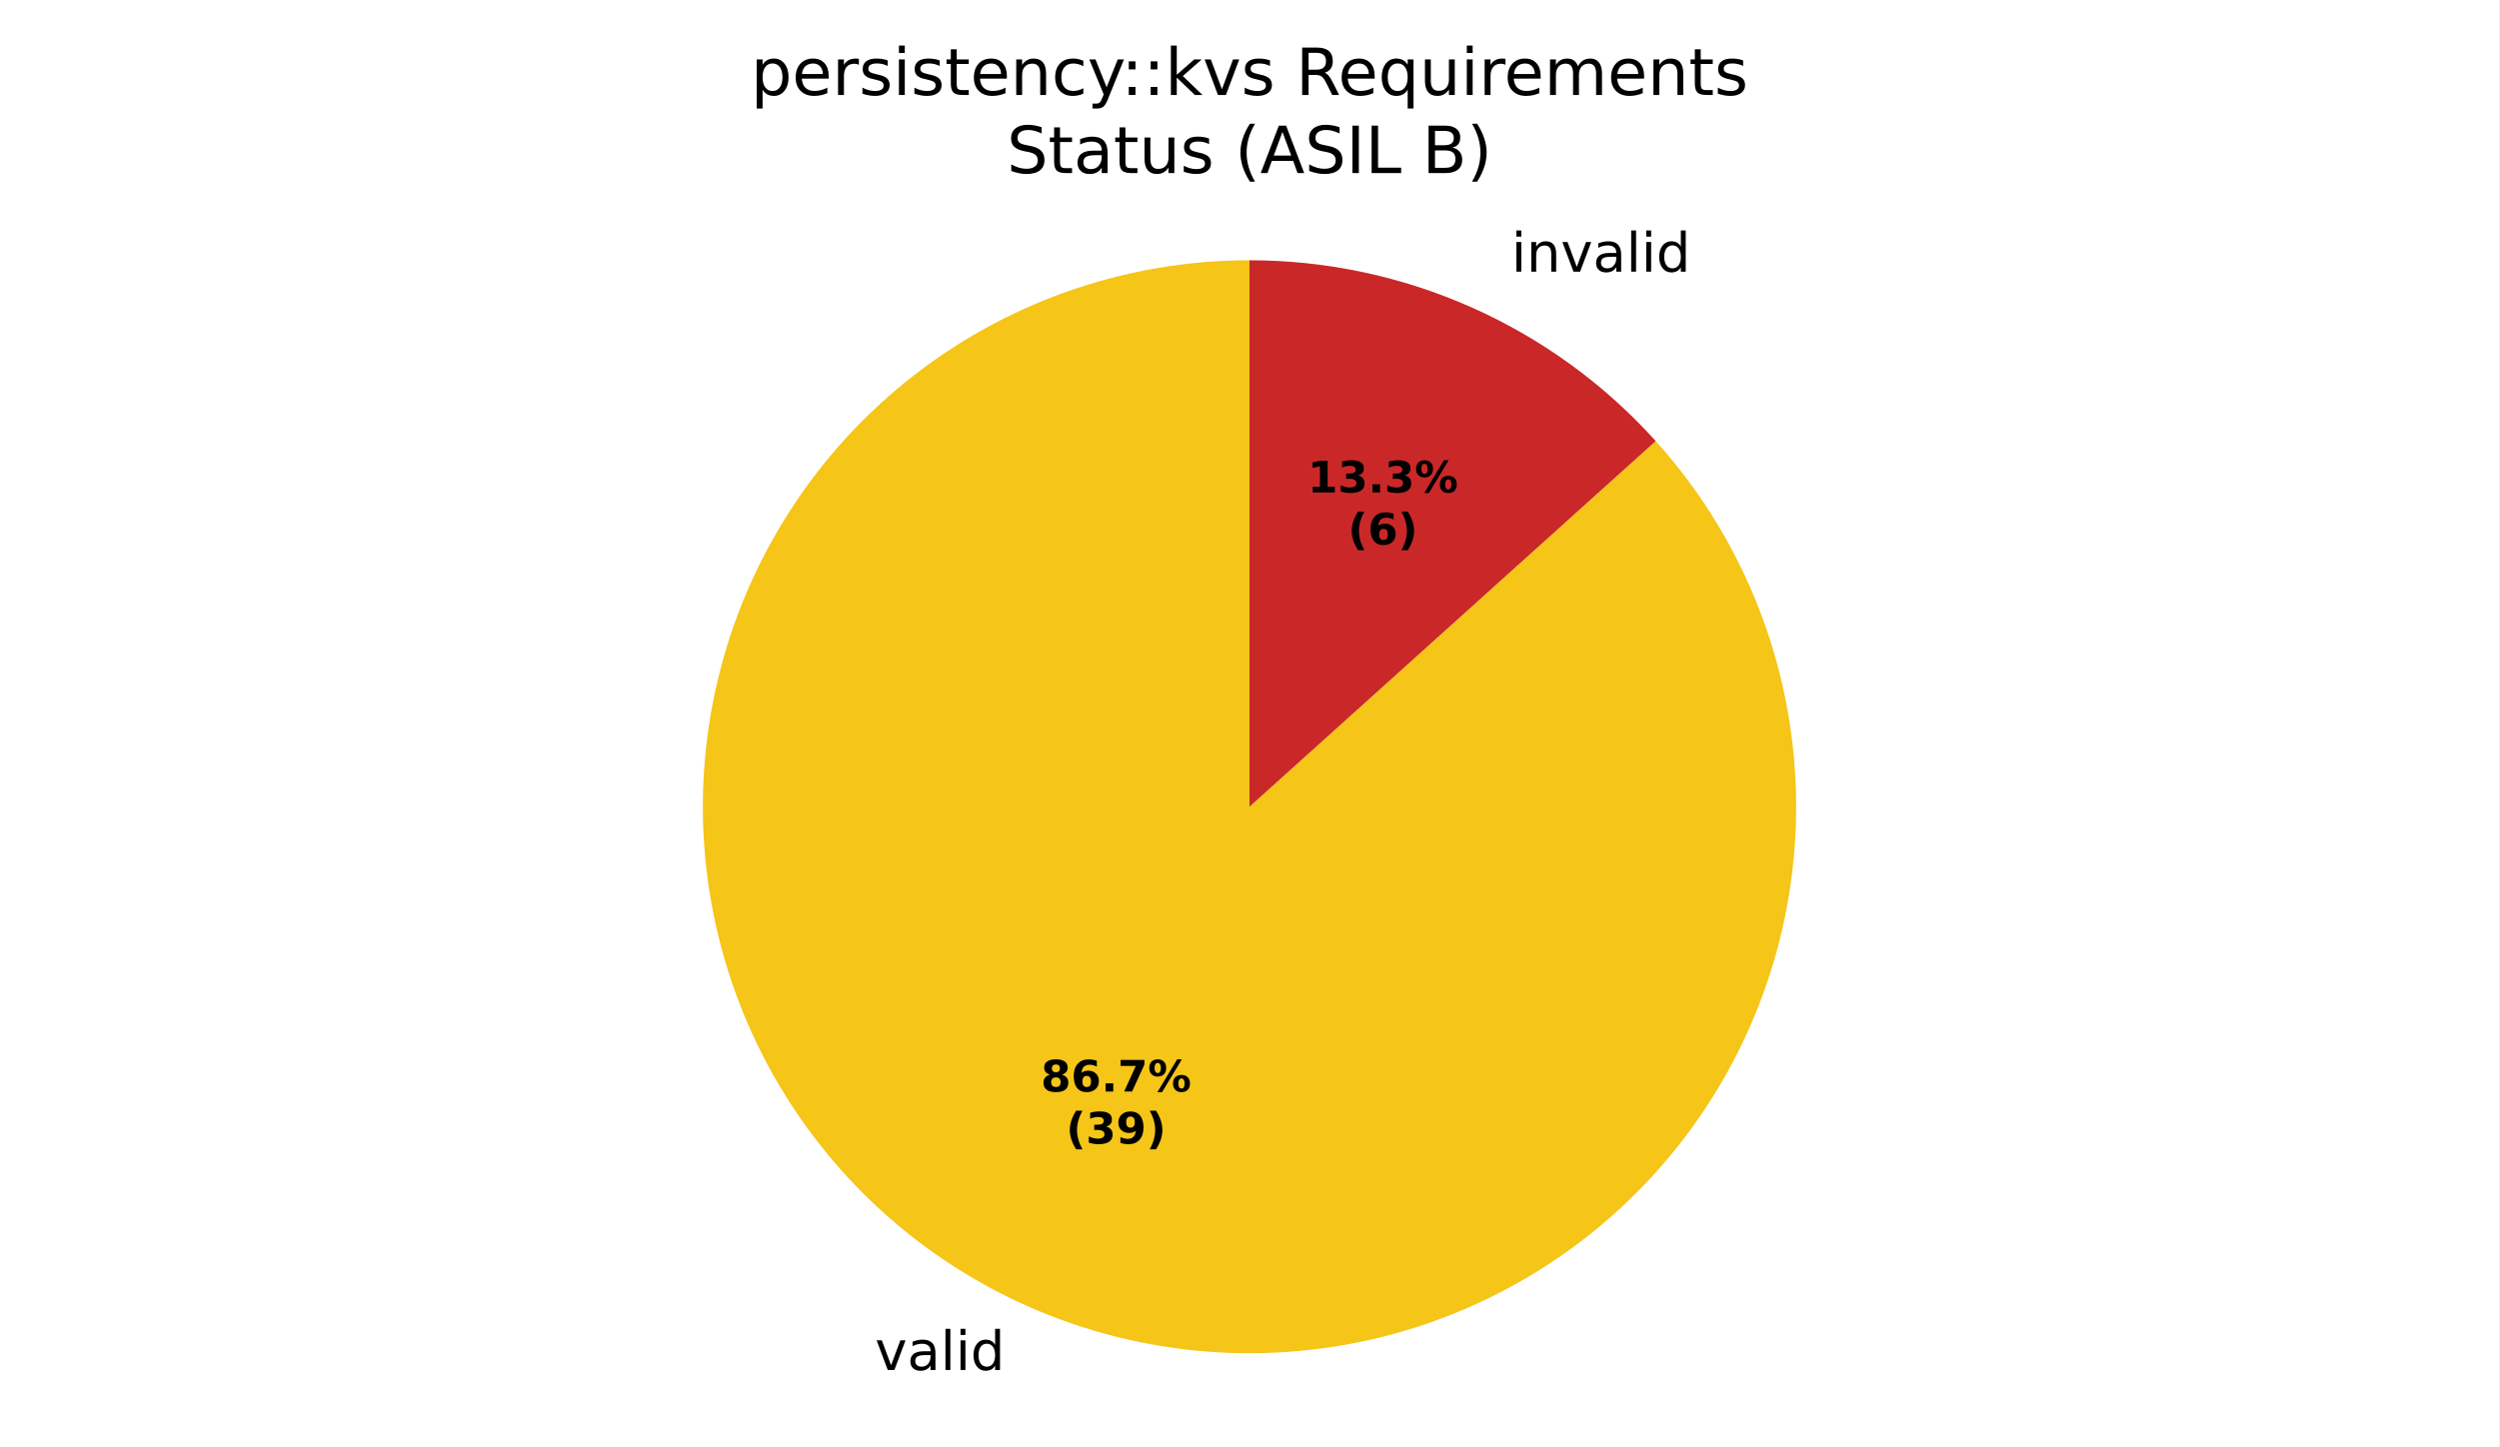
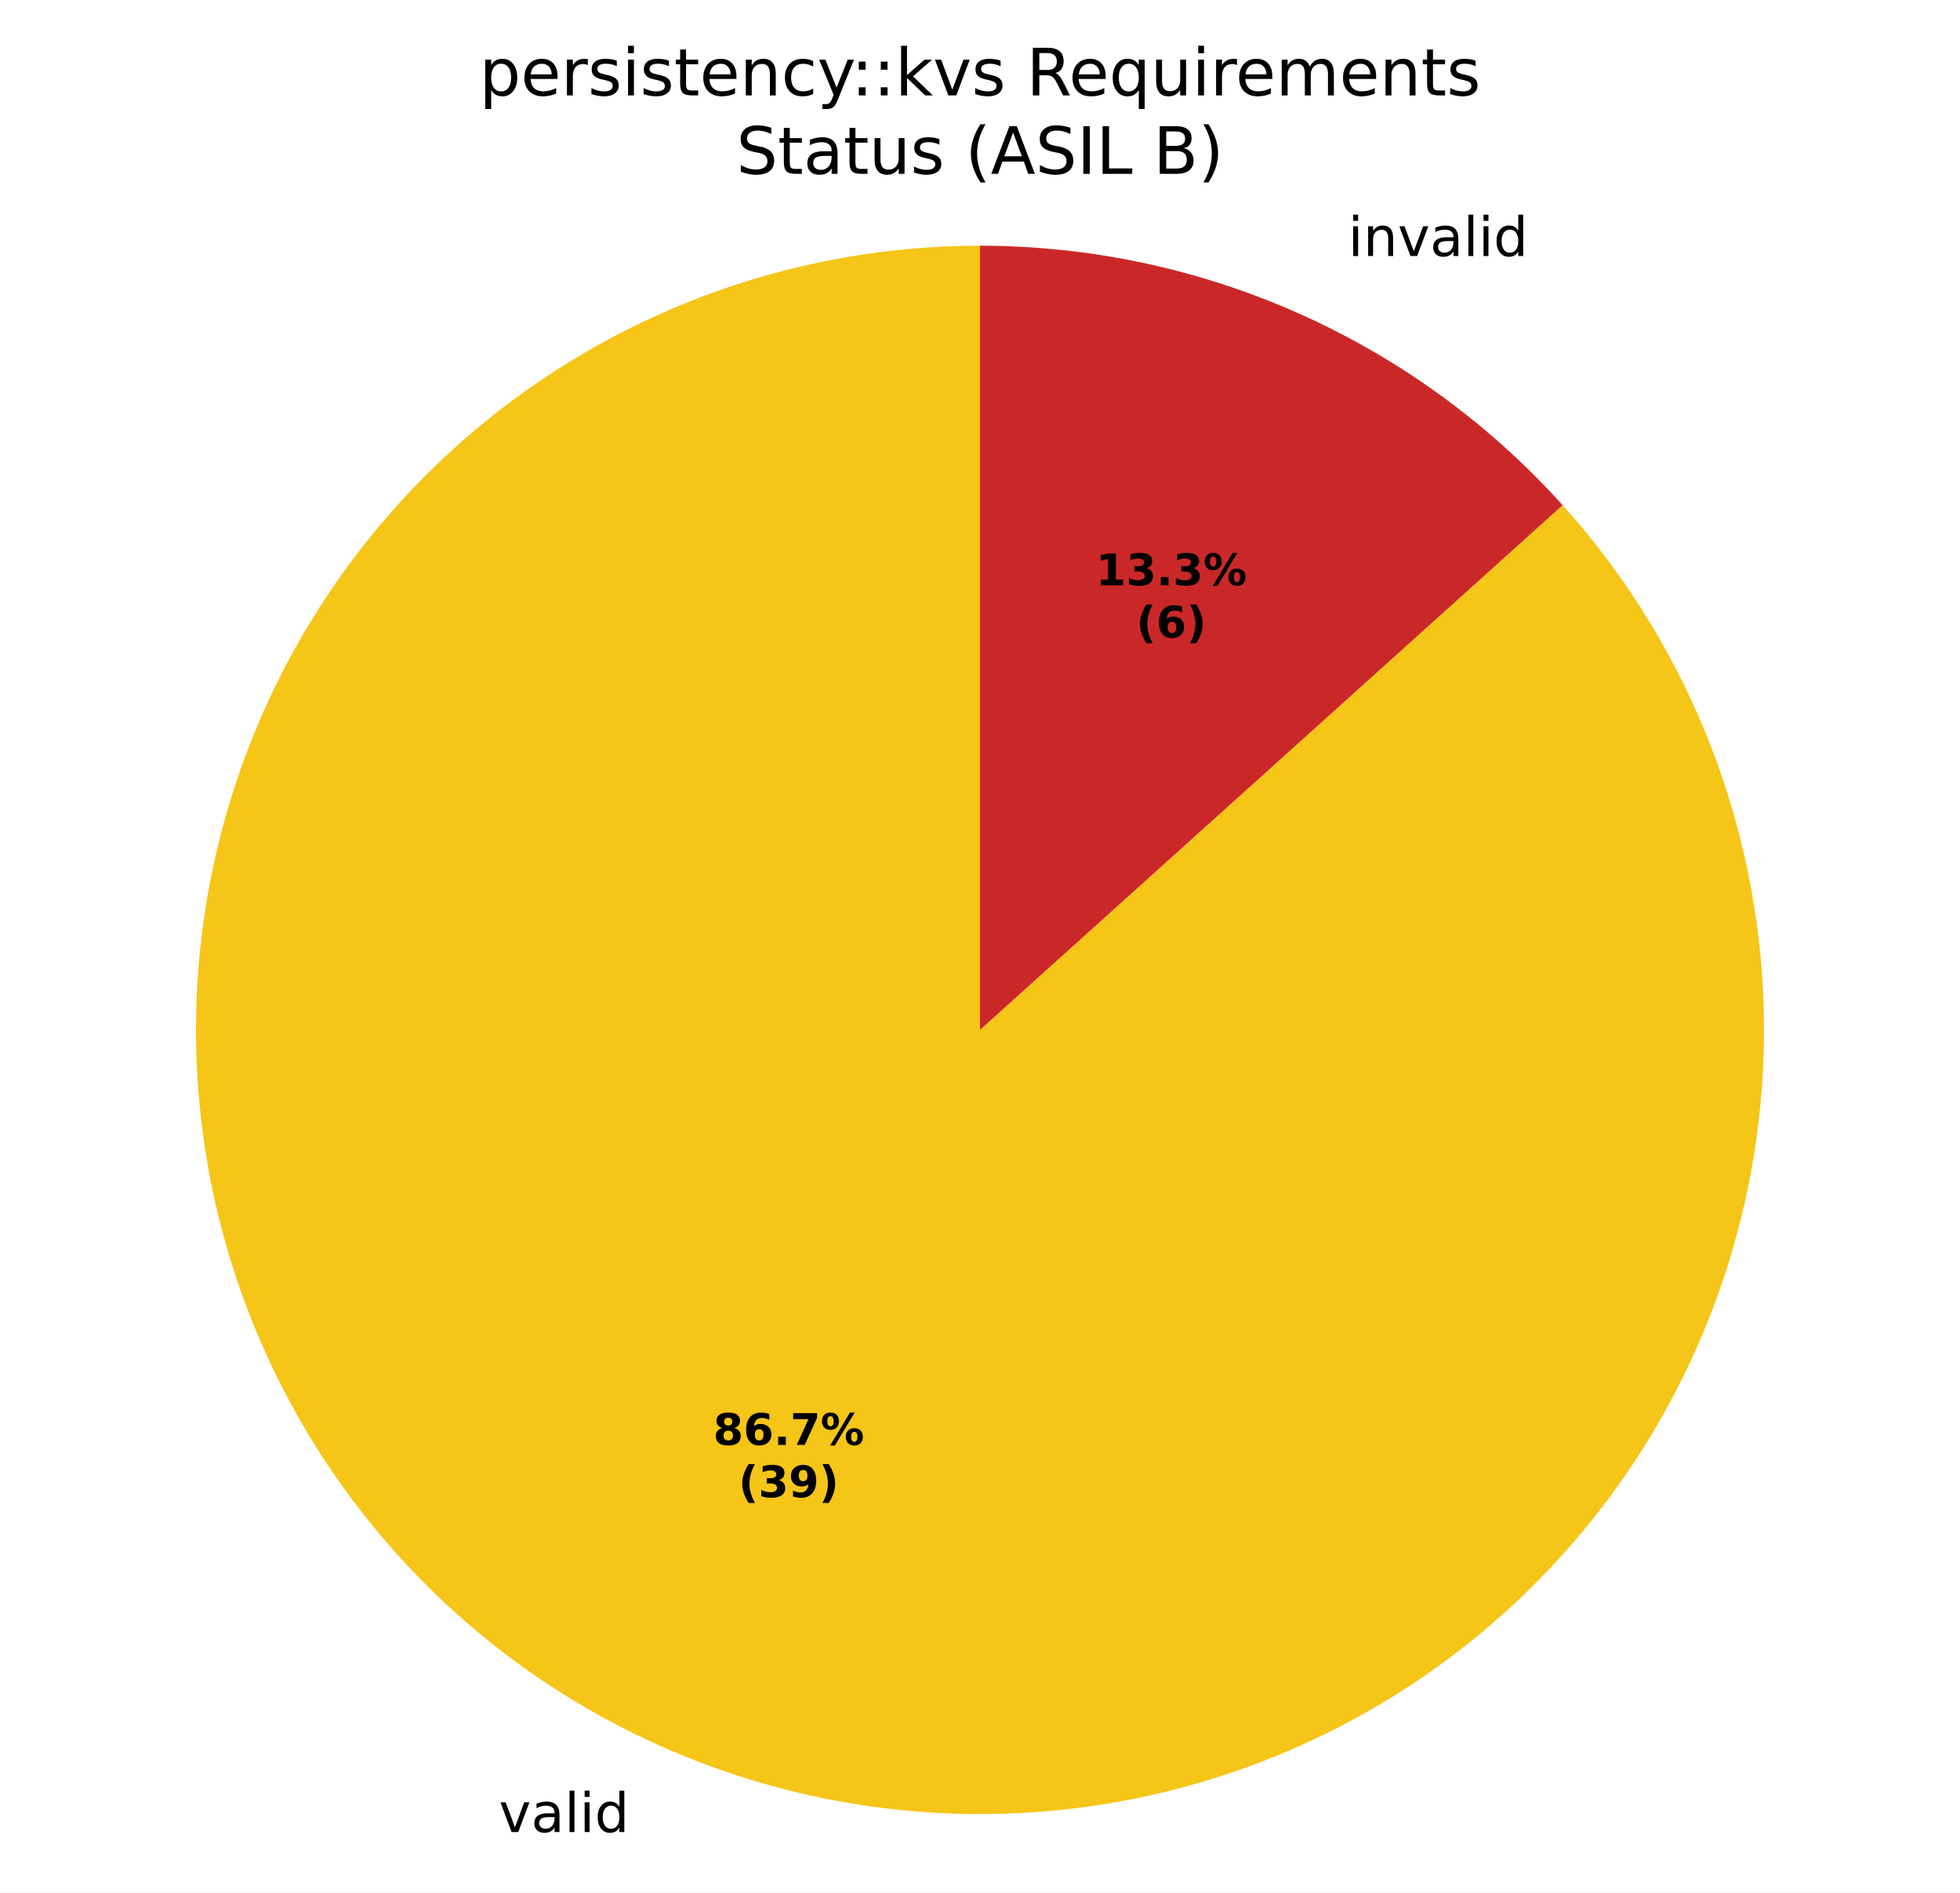
- <svg xmlns="http://www.w3.org/2000/svg" xmlns:xlink="http://www.w3.org/1999/xlink" width="460.8pt" height="266.882pt" viewBox="0 0 460.8 266.882" version="1.1">
+ <svg xmlns="http://www.w3.org/2000/svg" xmlns:xlink="http://www.w3.org/1999/xlink" width="360pt" height="347.522pt" viewBox="0 0 360 347.522" version="1.1">
  <defs>
    <style type="text/css">*{stroke-linejoin: round; stroke-linecap: butt}</style>
  </defs>
  <g id="figure_1">
    <g id="patch_1">
-       <path d="M 0 266.882  L 460.8 266.882  L 460.8 0  L 0 0  z " style="fill: #ffffff" />
+       <path d="M 0 347.522  L 360 347.522  L 360 0  L 0 0  z " style="fill: #ffffff" />
    </g>
    <g id="axes_1">
      <g id="patch_2">
-         <path d="M 230.4 48.002  C 230.4 48.002 230.4 48.002 230.4 48.002  L 230.4 148.802  z " style="fill: #37a12d" />
+         <path d="M 180 45.122  C 180 45.122 180 45.122 180 45.122  L 180 189.122  z " style="fill: #37a12d" />
      </g>
      <g id="patch_3">
-         <path d="M 230.4 48.002  C 218.937 48.002 207.558 49.957 196.752 53.783  C 185.947 57.61 175.873 63.251 166.964 70.465  C 158.056 77.679 150.443 86.36 144.454 96.134  C 138.465 105.908 134.186 116.632 131.803 127.844  C 129.419 139.057 128.966 150.594 130.462 161.959  C 131.959 173.324 135.382 184.35 140.587 194.564  C 145.791 204.777 152.699 214.029 161.014 221.919  C 169.329 229.81 178.929 236.225 189.401 240.887  C 199.873 245.549 211.064 248.392 222.491 249.291  C 233.919 250.19 245.417 249.134 256.489 246.167  C 267.561 243.2 278.047 238.366 287.494 231.874  C 296.941 225.381 305.211 217.324 311.949 208.05  C 318.687 198.777 323.793 188.421 327.049 177.43  C 330.305 166.44 331.662 154.973 331.062 143.526  C 330.462 132.079 327.914 120.818 323.527 110.227  C 319.14 99.637 312.979 89.872 305.309 81.353  L 230.4 148.802  z " style="fill: #f5c518" />
+         <path d="M 180 45.122  C 163.624 45.122 147.368 47.915 131.932 53.381  C 116.495 58.848 102.104 66.907 89.378 77.213  C 76.652 87.518 65.776 99.919 57.22 113.882  C 48.664 127.844 42.551 143.165 39.147 159.182  C 35.742 175.2 35.094 191.682 37.232 207.917  C 39.369 224.153 44.261 239.906 51.695 254.496  C 59.129 269.087 68.998 282.303 80.877 293.576  C 92.755 304.848 106.47 314.012 121.43 320.672  C 136.39 327.333 152.377 331.393 168.702 332.678  C 185.027 333.963 201.452 332.453 217.27 328.215  C 233.088 323.977 248.067 317.071 261.562 307.796  C 275.058 298.521 286.873 287.011 296.498 273.763  C 306.124 260.515 313.419 245.721 318.07 230.02  C 322.721 214.319 324.66 197.938 323.803 181.585  C 322.946 165.232 319.305 149.144 313.039 134.015  C 306.772 118.886 297.97 104.936 287.013 92.767  L 180 189.122  z " style="fill: #f5c518" />
      </g>
      <g id="patch_4">
-         <path d="M 305.309 81.353  C 295.857 70.856 284.303 62.462 271.399 56.716  C 258.495 50.971 244.526 48.002 230.4 48.002  L 230.4 148.802  z " style="fill: #ca2828" />
+         <path d="M 287.013 92.767  C 273.51 77.771 257.005 65.779 238.57 57.571  C 220.135 49.363 200.179 45.122 180 45.122  L 180 189.122  z " style="fill: #ca2828" />
      </g>
      <g id="matplotlib.axis_1" />
      <g id="matplotlib.axis_2" />
      <g id="text_1">
-         <g transform="translate(158.1713 252.6936) scale(0.1 -0.1)">
+         <g transform="translate(88.44322 336.4253) scale(0.1 -0.1)">
          <defs>
            <path id="DejaVuSans-3" transform="scale(0.015625)" />
            <path id="DejaVuSans-59" d="M 191 3500  L 800 3500  L 1894 563  L 2988 3500  L 3597 3500  L 2284 0  L 1503 0  L 191 3500  z " transform="scale(0.015625)" />
            <path id="DejaVuSans-44" d="M 2194 1759  Q 1497 1759 1228 1600  Q 959 1441 959 1056  Q 959 750 1161 570  Q 1363 391 1709 391  Q 2188 391 2477 730  Q 2766 1069 2766 1631  L 2766 1759  L 2194 1759  z M 3341 1997  L 3341 0  L 2766 0  L 2766 531  Q 2569 213 2275 61  Q 1981 -91 1556 -91  Q 1019 -91 701 211  Q 384 513 384 1019  Q 384 1609 779 1909  Q 1175 2209 1959 2209  L 2766 2209  L 2766 2266  Q 2766 2663 2505 2880  Q 2244 3097 1772 3097  Q 1472 3097 1187 3025  Q 903 2953 641 2809  L 641 3341  Q 956 3463 1253 3523  Q 1550 3584 1831 3584  Q 2591 3584 2966 3190  Q 3341 2797 3341 1997  z " transform="scale(0.015625)" />
            <path id="DejaVuSans-4f" d="M 603 4863  L 1178 4863  L 1178 0  L 603 0  L 603 4863  z " transform="scale(0.015625)" />
            <path id="DejaVuSans-4c" d="M 603 3500  L 1178 3500  L 1178 0  L 603 0  L 603 3500  z M 603 4863  L 1178 4863  L 1178 4134  L 603 4134  L 603 4863  z " transform="scale(0.015625)" />
            <path id="DejaVuSans-47" d="M 2906 2969  L 2906 4863  L 3481 4863  L 3481 0  L 2906 0  L 2906 525  Q 2725 213 2448 61  Q 2172 -91 1784 -91  Q 1150 -91 751 415  Q 353 922 353 1747  Q 353 2572 751 3078  Q 1150 3584 1784 3584  Q 2172 3584 2448 3432  Q 2725 3281 2906 2969  z M 947 1747  Q 947 1113 1208 752  Q 1469 391 1925 391  Q 2381 391 2643 752  Q 2906 1113 2906 1747  Q 2906 2381 2643 2742  Q 2381 3103 1925 3103  Q 1469 3103 1208 2742  Q 947 2381 947 1747  z " transform="scale(0.015625)" />
          </defs>
          <use xlink:href="#DejaVuSans-3" />
          <use xlink:href="#DejaVuSans-59" transform="translate(31.78125 0)" />
          <use xlink:href="#DejaVuSans-44" transform="translate(90.96875 0)" />
          <use xlink:href="#DejaVuSans-4f" transform="translate(152.25 0)" />
          <use xlink:href="#DejaVuSans-4c" transform="translate(180.0312 0)" />
          <use xlink:href="#DejaVuSans-47" transform="translate(207.8125 0)" />
        </g>
      </g>
      <g id="text_2">
-         <g transform="translate(275.499 50.10577) scale(0.1 -0.1)">
+         <g transform="translate(244.4271 47.01409) scale(0.1 -0.1)">
          <defs>
            <path id="DejaVuSans-51" d="M 3513 2113  L 3513 0  L 2938 0  L 2938 2094  Q 2938 2591 2744 2837  Q 2550 3084 2163 3084  Q 1697 3084 1428 2787  Q 1159 2491 1159 1978  L 1159 0  L 581 0  L 581 3500  L 1159 3500  L 1159 2956  Q 1366 3272 1645 3428  Q 1925 3584 2291 3584  Q 2894 3584 3203 3211  Q 3513 2838 3513 2113  z " transform="scale(0.015625)" />
          </defs>
          <use xlink:href="#DejaVuSans-3" />
          <use xlink:href="#DejaVuSans-4c" transform="translate(31.78125 0)" />
          <use xlink:href="#DejaVuSans-51" transform="translate(59.5625 0)" />
          <use xlink:href="#DejaVuSans-59" transform="translate(122.9375 0)" />
          <use xlink:href="#DejaVuSans-44" transform="translate(182.125 0)" />
          <use xlink:href="#DejaVuSans-4f" transform="translate(243.4062 0)" />
          <use xlink:href="#DejaVuSans-4c" transform="translate(271.1875 0)" />
          <use xlink:href="#DejaVuSans-47" transform="translate(298.9688 0)" />
        </g>
      </g>
      <g id="text_3">
-         <g transform="translate(191.9237 201.3302) scale(0.08 -0.08)">
+         <g transform="translate(130.9811 265.3293) scale(0.08 -0.08)">
          <defs>
            <path id="DejaVuSans-Bold-1b" d="M 2228 2088  Q 1891 2088 1709 1903  Q 1528 1719 1528 1375  Q 1528 1031 1709 848  Q 1891 666 2228 666  Q 2563 666 2741 848  Q 2919 1031 2919 1375  Q 2919 1722 2741 1905  Q 2563 2088 2228 2088  z M 1350 2484  Q 925 2613 709 2878  Q 494 3144 494 3541  Q 494 4131 934 4440  Q 1375 4750 2228 4750  Q 3075 4750 3515 4442  Q 3956 4134 3956 3541  Q 3956 3144 3739 2878  Q 3522 2613 3097 2484  Q 3572 2353 3814 2058  Q 4056 1763 4056 1313  Q 4056 619 3595 264  Q 3134 -91 2228 -91  Q 1319 -91 855 264  Q 391 619 391 1313  Q 391 1763 633 2058  Q 875 2353 1350 2484  z M 1631 3419  Q 1631 3141 1786 2991  Q 1941 2841 2228 2841  Q 2509 2841 2662 2991  Q 2816 3141 2816 3419  Q 2816 3697 2662 3845  Q 2509 3994 2228 3994  Q 1941 3994 1786 3844  Q 1631 3694 1631 3419  z " transform="scale(0.015625)" />
            <path id="DejaVuSans-Bold-19" d="M 2316 2303  Q 2000 2303 1842 2098  Q 1684 1894 1684 1484  Q 1684 1075 1842 870  Q 2000 666 2316 666  Q 2634 666 2792 870  Q 2950 1075 2950 1484  Q 2950 1894 2792 2098  Q 2634 2303 2316 2303  z M 3803 4544  L 3803 3681  Q 3506 3822 3243 3889  Q 2981 3956 2731 3956  Q 2194 3956 1894 3657  Q 1594 3359 1544 2772  Q 1750 2925 1990 3001  Q 2231 3078 2516 3078  Q 3231 3078 3670 2659  Q 4109 2241 4109 1563  Q 4109 813 3618 361  Q 3128 -91 2303 -91  Q 1394 -91 895 523  Q 397 1138 397 2266  Q 397 3422 980 4083  Q 1563 4744 2578 4744  Q 2900 4744 3203 4694  Q 3506 4644 3803 4544  z " transform="scale(0.015625)" />
            <path id="DejaVuSans-Bold-11" d="M 653 1209  L 1778 1209  L 1778 0  L 653 0  L 653 1209  z " transform="scale(0.015625)" />
            <path id="DejaVuSans-Bold-1a" d="M 428 4666  L 3944 4666  L 3944 3988  L 2125 0  L 953 0  L 2675 3781  L 428 3781  L 428 4666  z " transform="scale(0.015625)" />
            <path id="DejaVuSans-Bold-8" d="M 4959 1925  Q 4738 1925 4616 1733  Q 4494 1541 4494 1184  Q 4494 825 4614 633  Q 4734 441 4959 441  Q 5184 441 5303 633  Q 5422 825 5422 1184  Q 5422 1541 5301 1733  Q 5181 1925 4959 1925  z M 4959 2450  Q 5541 2450 5875 2112  Q 6209 1775 6209 1184  Q 6209 594 5875 251  Q 5541 -91 4959 -91  Q 4378 -91 4042 251  Q 3706 594 3706 1184  Q 3706 1772 4042 2111  Q 4378 2450 4959 2450  z M 2094 -91  L 1403 -91  L 4319 4750  L 5013 4750  L 2094 -91  z M 1453 4750  Q 2034 4750 2367 4411  Q 2700 4072 2700 3481  Q 2700 2891 2367 2550  Q 2034 2209 1453 2209  Q 872 2209 539 2550  Q 206 2891 206 3481  Q 206 4072 539 4411  Q 872 4750 1453 4750  z M 1453 4225  Q 1228 4225 1106 4031  Q 984 3838 984 3481  Q 984 3122 1106 2926  Q 1228 2731 1453 2731  Q 1678 2731 1798 2926  Q 1919 3122 1919 3481  Q 1919 3838 1797 4031  Q 1675 4225 1453 4225  z " transform="scale(0.015625)" />
          </defs>
          <use xlink:href="#DejaVuSans-Bold-1b" />
          <use xlink:href="#DejaVuSans-Bold-19" transform="translate(69.57812 0)" />
          <use xlink:href="#DejaVuSans-Bold-11" transform="translate(139.1562 0)" />
          <use xlink:href="#DejaVuSans-Bold-1a" transform="translate(177.1406 0)" />
          <use xlink:href="#DejaVuSans-Bold-8" transform="translate(246.7188 0)" />
        </g>
-         <g transform="translate(196.5781 210.9318) scale(0.08 -0.08)">
+         <g transform="translate(135.6354 274.9309) scale(0.08 -0.08)">
          <defs>
            <path id="DejaVuSans-Bold-b" d="M 2413 -844  L 1484 -844  Q 1006 -72 778 623  Q 550 1319 550 2003  Q 550 2688 779 3389  Q 1009 4091 1484 4856  L 2413 4856  Q 2013 4116 1813 3408  Q 1613 2700 1613 2009  Q 1613 1319 1811 609  Q 2009 -100 2413 -844  z " transform="scale(0.015625)" />
            <path id="DejaVuSans-Bold-16" d="M 2981 2516  Q 3453 2394 3698 2092  Q 3944 1791 3944 1325  Q 3944 631 3412 270  Q 2881 -91 1863 -91  Q 1503 -91 1142 -33  Q 781 25 428 141  L 428 1069  Q 766 900 1098 814  Q 1431 728 1753 728  Q 2231 728 2486 893  Q 2741 1059 2741 1369  Q 2741 1688 2480 1852  Q 2219 2016 1709 2016  L 1228 2016  L 1228 2791  L 1734 2791  Q 2188 2791 2409 2933  Q 2631 3075 2631 3366  Q 2631 3634 2415 3781  Q 2200 3928 1806 3928  Q 1516 3928 1219 3862  Q 922 3797 628 3669  L 628 4550  Q 984 4650 1334 4700  Q 1684 4750 2022 4750  Q 2931 4750 3382 4451  Q 3834 4153 3834 3553  Q 3834 3144 3618 2883  Q 3403 2622 2981 2516  z " transform="scale(0.015625)" />
            <path id="DejaVuSans-Bold-1c" d="M 641 103  L 641 966  Q 928 831 1190 764  Q 1453 697 1709 697  Q 2247 697 2547 995  Q 2847 1294 2900 1881  Q 2688 1725 2447 1647  Q 2206 1569 1925 1569  Q 1209 1569 770 1986  Q 331 2403 331 3084  Q 331 3838 820 4291  Q 1309 4744 2131 4744  Q 3044 4744 3544 4128  Q 4044 3513 4044 2388  Q 4044 1231 3459 570  Q 2875 -91 1856 -91  Q 1528 -91 1228 -42  Q 928 6 641 103  z M 2125 2350  Q 2441 2350 2600 2554  Q 2759 2759 2759 3169  Q 2759 3575 2600 3781  Q 2441 3988 2125 3988  Q 1809 3988 1650 3781  Q 1491 3575 1491 3169  Q 1491 2759 1650 2554  Q 1809 2350 2125 2350  z " transform="scale(0.015625)" />
            <path id="DejaVuSans-Bold-c" d="M 513 -844  Q 913 -100 1113 609  Q 1313 1319 1313 2009  Q 1313 2700 1113 3408  Q 913 4116 513 4856  L 1441 4856  Q 1916 4091 2145 3389  Q 2375 2688 2375 2003  Q 2375 1319 2147 623  Q 1919 -72 1441 -844  L 513 -844  z " transform="scale(0.015625)" />
          </defs>
          <use xlink:href="#DejaVuSans-Bold-b" />
          <use xlink:href="#DejaVuSans-Bold-16" transform="translate(45.70312 0)" />
          <use xlink:href="#DejaVuSans-Bold-1c" transform="translate(115.2812 0)" />
          <use xlink:href="#DejaVuSans-Bold-c" transform="translate(184.8594 0)" />
        </g>
      </g>
      <g id="text_4">
-         <g transform="translate(241.1226 90.82776) scale(0.08 -0.08)">
+         <g transform="translate(201.2652 107.4687) scale(0.08 -0.08)">
          <defs>
            <path id="DejaVuSans-Bold-14" d="M 750 831  L 1813 831  L 1813 3847  L 722 3622  L 722 4441  L 1806 4666  L 2950 4666  L 2950 831  L 4013 831  L 4013 0  L 750 0  L 750 831  z " transform="scale(0.015625)" />
          </defs>
          <use xlink:href="#DejaVuSans-Bold-14" />
          <use xlink:href="#DejaVuSans-Bold-16" transform="translate(69.57812 0)" />
          <use xlink:href="#DejaVuSans-Bold-11" transform="translate(139.1562 0)" />
          <use xlink:href="#DejaVuSans-Bold-16" transform="translate(177.1406 0)" />
          <use xlink:href="#DejaVuSans-Bold-8" transform="translate(246.7188 0)" />
        </g>
-         <g transform="translate(248.5601 100.4293) scale(0.08 -0.08)">
+         <g transform="translate(208.7027 117.0702) scale(0.08 -0.08)">
          <use xlink:href="#DejaVuSans-Bold-b" />
          <use xlink:href="#DejaVuSans-Bold-19" transform="translate(45.70312 0)" />
          <use xlink:href="#DejaVuSans-Bold-c" transform="translate(115.2812 0)" />
        </g>
      </g>
      <g id="text_5">
-         <g transform="translate(138.4406 17.5193) scale(0.12 -0.12)">
+         <g transform="translate(88.04063 17.5193) scale(0.12 -0.12)">
          <defs>
            <path id="DejaVuSans-53" d="M 1159 525  L 1159 -1331  L 581 -1331  L 581 3500  L 1159 3500  L 1159 2969  Q 1341 3281 1617 3432  Q 1894 3584 2278 3584  Q 2916 3584 3314 3078  Q 3713 2572 3713 1747  Q 3713 922 3314 415  Q 2916 -91 2278 -91  Q 1894 -91 1617 61  Q 1341 213 1159 525  z M 3116 1747  Q 3116 2381 2855 2742  Q 2594 3103 2138 3103  Q 1681 3103 1420 2742  Q 1159 2381 1159 1747  Q 1159 1113 1420 752  Q 1681 391 2138 391  Q 2594 391 2855 752  Q 3116 1113 3116 1747  z " transform="scale(0.015625)" />
            <path id="DejaVuSans-48" d="M 3597 1894  L 3597 1613  L 953 1613  Q 991 1019 1311 708  Q 1631 397 2203 397  Q 2534 397 2845 478  Q 3156 559 3463 722  L 3463 178  Q 3153 47 2828 -22  Q 2503 -91 2169 -91  Q 1331 -91 842 396  Q 353 884 353 1716  Q 353 2575 817 3079  Q 1281 3584 2069 3584  Q 2775 3584 3186 3129  Q 3597 2675 3597 1894  z M 3022 2063  Q 3016 2534 2758 2815  Q 2500 3097 2075 3097  Q 1594 3097 1305 2825  Q 1016 2553 972 2059  L 3022 2063  z " transform="scale(0.015625)" />
            <path id="DejaVuSans-55" d="M 2631 2963  Q 2534 3019 2420 3045  Q 2306 3072 2169 3072  Q 1681 3072 1420 2755  Q 1159 2438 1159 1844  L 1159 0  L 581 0  L 581 3500  L 1159 3500  L 1159 2956  Q 1341 3275 1631 3429  Q 1922 3584 2338 3584  Q 2397 3584 2469 3576  Q 2541 3569 2628 3553  L 2631 2963  z " transform="scale(0.015625)" />
            <path id="DejaVuSans-56" d="M 2834 3397  L 2834 2853  Q 2591 2978 2328 3040  Q 2066 3103 1784 3103  Q 1356 3103 1142 2972  Q 928 2841 928 2578  Q 928 2378 1081 2264  Q 1234 2150 1697 2047  L 1894 2003  Q 2506 1872 2764 1633  Q 3022 1394 3022 966  Q 3022 478 2636 193  Q 2250 -91 1575 -91  Q 1294 -91 989 -36  Q 684 19 347 128  L 347 722  Q 666 556 975 473  Q 1284 391 1588 391  Q 1994 391 2212 530  Q 2431 669 2431 922  Q 2431 1156 2273 1281  Q 2116 1406 1581 1522  L 1381 1569  Q 847 1681 609 1914  Q 372 2147 372 2553  Q 372 3047 722 3315  Q 1072 3584 1716 3584  Q 2034 3584 2315 3537  Q 2597 3491 2834 3397  z " transform="scale(0.015625)" />
            <path id="DejaVuSans-57" d="M 1172 4494  L 1172 3500  L 2356 3500  L 2356 3053  L 1172 3053  L 1172 1153  Q 1172 725 1289 603  Q 1406 481 1766 481  L 2356 481  L 2356 0  L 1766 0  Q 1100 0 847 248  Q 594 497 594 1153  L 594 3053  L 172 3053  L 172 3500  L 594 3500  L 594 4494  L 1172 4494  z " transform="scale(0.015625)" />
            <path id="DejaVuSans-46" d="M 3122 3366  L 3122 2828  Q 2878 2963 2633 3030  Q 2388 3097 2138 3097  Q 1578 3097 1268 2742  Q 959 2388 959 1747  Q 959 1106 1268 751  Q 1578 397 2138 397  Q 2388 397 2633 464  Q 2878 531 3122 666  L 3122 134  Q 2881 22 2623 -34  Q 2366 -91 2075 -91  Q 1284 -91 818 406  Q 353 903 353 1747  Q 353 2603 823 3093  Q 1294 3584 2113 3584  Q 2378 3584 2631 3529  Q 2884 3475 3122 3366  z " transform="scale(0.015625)" />
            <path id="DejaVuSans-5c" d="M 2059 -325  Q 1816 -950 1584 -1140  Q 1353 -1331 966 -1331  L 506 -1331  L 506 -850  L 844 -850  Q 1081 -850 1212 -737  Q 1344 -625 1503 -206  L 1606 56  L 191 3500  L 800 3500  L 1894 763  L 2988 3500  L 3597 3500  L 2059 -325  z " transform="scale(0.015625)" />
            <path id="DejaVuSans-1d" d="M 750 794  L 1409 794  L 1409 0  L 750 0  L 750 794  z M 750 3309  L 1409 3309  L 1409 2516  L 750 2516  L 750 3309  z " transform="scale(0.015625)" />
            <path id="DejaVuSans-4e" d="M 581 4863  L 1159 4863  L 1159 1991  L 2875 3500  L 3609 3500  L 1753 1863  L 3688 0  L 2938 0  L 1159 1709  L 1159 0  L 581 0  L 581 4863  z " transform="scale(0.015625)" />
            <path id="DejaVuSans-35" d="M 2841 2188  Q 3044 2119 3236 1894  Q 3428 1669 3622 1275  L 4263 0  L 3584 0  L 2988 1197  Q 2756 1666 2539 1819  Q 2322 1972 1947 1972  L 1259 1972  L 1259 0  L 628 0  L 628 4666  L 2053 4666  Q 2853 4666 3247 4331  Q 3641 3997 3641 3322  Q 3641 2881 3436 2590  Q 3231 2300 2841 2188  z M 1259 4147  L 1259 2491  L 2053 2491  Q 2509 2491 2742 2702  Q 2975 2913 2975 3322  Q 2975 3731 2742 3939  Q 2509 4147 2053 4147  L 1259 4147  z " transform="scale(0.015625)" />
            <path id="DejaVuSans-54" d="M 947 1747  Q 947 1113 1208 752  Q 1469 391 1925 391  Q 2381 391 2643 752  Q 2906 1113 2906 1747  Q 2906 2381 2643 2742  Q 2381 3103 1925 3103  Q 1469 3103 1208 2742  Q 947 2381 947 1747  z M 2906 525  Q 2725 213 2448 61  Q 2172 -91 1784 -91  Q 1150 -91 751 415  Q 353 922 353 1747  Q 353 2572 751 3078  Q 1150 3584 1784 3584  Q 2172 3584 2448 3432  Q 2725 3281 2906 2969  L 2906 3500  L 3481 3500  L 3481 -1331  L 2906 -1331  L 2906 525  z " transform="scale(0.015625)" />
            <path id="DejaVuSans-58" d="M 544 1381  L 544 3500  L 1119 3500  L 1119 1403  Q 1119 906 1312 657  Q 1506 409 1894 409  Q 2359 409 2629 706  Q 2900 1003 2900 1516  L 2900 3500  L 3475 3500  L 3475 0  L 2900 0  L 2900 538  Q 2691 219 2414 64  Q 2138 -91 1772 -91  Q 1169 -91 856 284  Q 544 659 544 1381  z M 1991 3584  L 1991 3584  z " transform="scale(0.015625)" />
            <path id="DejaVuSans-50" d="M 3328 2828  Q 3544 3216 3844 3400  Q 4144 3584 4550 3584  Q 5097 3584 5394 3201  Q 5691 2819 5691 2113  L 5691 0  L 5113 0  L 5113 2094  Q 5113 2597 4934 2840  Q 4756 3084 4391 3084  Q 3944 3084 3684 2787  Q 3425 2491 3425 1978  L 3425 0  L 2847 0  L 2847 2094  Q 2847 2600 2669 2842  Q 2491 3084 2119 3084  Q 1678 3084 1418 2786  Q 1159 2488 1159 1978  L 1159 0  L 581 0  L 581 3500  L 1159 3500  L 1159 2956  Q 1356 3278 1631 3431  Q 1906 3584 2284 3584  Q 2666 3584 2933 3390  Q 3200 3197 3328 2828  z " transform="scale(0.015625)" />
          </defs>
          <use xlink:href="#DejaVuSans-53" />
          <use xlink:href="#DejaVuSans-48" transform="translate(63.48438 0)" />
          <use xlink:href="#DejaVuSans-55" transform="translate(125.0156 0)" />
          <use xlink:href="#DejaVuSans-56" transform="translate(166.125 0)" />
          <use xlink:href="#DejaVuSans-4c" transform="translate(218.2188 0)" />
          <use xlink:href="#DejaVuSans-56" transform="translate(246 0)" />
          <use xlink:href="#DejaVuSans-57" transform="translate(298.0938 0)" />
          <use xlink:href="#DejaVuSans-48" transform="translate(337.2969 0)" />
          <use xlink:href="#DejaVuSans-51" transform="translate(398.8281 0)" />
          <use xlink:href="#DejaVuSans-46" transform="translate(462.2031 0)" />
          <use xlink:href="#DejaVuSans-5c" transform="translate(517.1875 0)" />
          <use xlink:href="#DejaVuSans-1d" transform="translate(569.0938 0)" />
          <use xlink:href="#DejaVuSans-1d" transform="translate(602.7812 0)" />
          <use xlink:href="#DejaVuSans-4e" transform="translate(636.4688 0)" />
          <use xlink:href="#DejaVuSans-59" transform="translate(694.375 0)" />
          <use xlink:href="#DejaVuSans-56" transform="translate(753.5625 0)" />
          <use xlink:href="#DejaVuSans-3" transform="translate(805.6562 0)" />
          <use xlink:href="#DejaVuSans-35" transform="translate(837.4375 0)" />
          <use xlink:href="#DejaVuSans-48" transform="translate(902.4375 0)" />
          <use xlink:href="#DejaVuSans-54" transform="translate(963.9688 0)" />
          <use xlink:href="#DejaVuSans-58" transform="translate(1027.453 0)" />
          <use xlink:href="#DejaVuSans-4c" transform="translate(1090.828 0)" />
          <use xlink:href="#DejaVuSans-55" transform="translate(1118.609 0)" />
          <use xlink:href="#DejaVuSans-48" transform="translate(1157.516 0)" />
          <use xlink:href="#DejaVuSans-50" transform="translate(1219.047 0)" />
          <use xlink:href="#DejaVuSans-48" transform="translate(1316.453 0)" />
          <use xlink:href="#DejaVuSans-51" transform="translate(1377.984 0)" />
          <use xlink:href="#DejaVuSans-57" transform="translate(1441.359 0)" />
          <use xlink:href="#DejaVuSans-56" transform="translate(1480.562 0)" />
        </g>
-         <g transform="translate(185.6428 31.92164) scale(0.12 -0.12)">
+         <g transform="translate(135.2428 31.92164) scale(0.12 -0.12)">
          <defs>
            <path id="DejaVuSans-36" d="M 3425 4513  L 3425 3897  Q 3066 4069 2747 4153  Q 2428 4238 2131 4238  Q 1616 4238 1336 4038  Q 1056 3838 1056 3469  Q 1056 3159 1242 3001  Q 1428 2844 1947 2747  L 2328 2669  Q 3034 2534 3370 2195  Q 3706 1856 3706 1288  Q 3706 609 3251 259  Q 2797 -91 1919 -91  Q 1588 -91 1214 -16  Q 841 59 441 206  L 441 856  Q 825 641 1194 531  Q 1563 422 1919 422  Q 2459 422 2753 634  Q 3047 847 3047 1241  Q 3047 1584 2836 1778  Q 2625 1972 2144 2069  L 1759 2144  Q 1053 2284 737 2584  Q 422 2884 422 3419  Q 422 4038 858 4394  Q 1294 4750 2059 4750  Q 2388 4750 2728 4690  Q 3069 4631 3425 4513  z " transform="scale(0.015625)" />
            <path id="DejaVuSans-b" d="M 1984 4856  Q 1566 4138 1362 3434  Q 1159 2731 1159 2009  Q 1159 1288 1364 580  Q 1569 -128 1984 -844  L 1484 -844  Q 1016 -109 783 600  Q 550 1309 550 2009  Q 550 2706 781 3412  Q 1013 4119 1484 4856  L 1984 4856  z " transform="scale(0.015625)" />
            <path id="DejaVuSans-24" d="M 2188 4044  L 1331 1722  L 3047 1722  L 2188 4044  z M 1831 4666  L 2547 4666  L 4325 0  L 3669 0  L 3244 1197  L 1141 1197  L 716 0  L 50 0  L 1831 4666  z " transform="scale(0.015625)" />
            <path id="DejaVuSans-2c" d="M 628 4666  L 1259 4666  L 1259 0  L 628 0  L 628 4666  z " transform="scale(0.015625)" />
            <path id="DejaVuSans-2f" d="M 628 4666  L 1259 4666  L 1259 531  L 3531 531  L 3531 0  L 628 0  L 628 4666  z " transform="scale(0.015625)" />
            <path id="DejaVuSans-25" d="M 1259 2228  L 1259 519  L 2272 519  Q 2781 519 3026 730  Q 3272 941 3272 1375  Q 3272 1813 3026 2020  Q 2781 2228 2272 2228  L 1259 2228  z M 1259 4147  L 1259 2741  L 2194 2741  Q 2656 2741 2882 2914  Q 3109 3088 3109 3444  Q 3109 3797 2882 3972  Q 2656 4147 2194 4147  L 1259 4147  z M 628 4666  L 2241 4666  Q 2963 4666 3353 4366  Q 3744 4066 3744 3513  Q 3744 3084 3544 2831  Q 3344 2578 2956 2516  Q 3422 2416 3680 2098  Q 3938 1781 3938 1306  Q 3938 681 3513 340  Q 3088 0 2303 0  L 628 0  L 628 4666  z " transform="scale(0.015625)" />
            <path id="DejaVuSans-c" d="M 513 4856  L 1013 4856  Q 1481 4119 1714 3412  Q 1947 2706 1947 2009  Q 1947 1309 1714 600  Q 1481 -109 1013 -844  L 513 -844  Q 928 -128 1133 580  Q 1338 1288 1338 2009  Q 1338 2731 1133 3434  Q 928 4138 513 4856  z " transform="scale(0.015625)" />
          </defs>
          <use xlink:href="#DejaVuSans-36" />
          <use xlink:href="#DejaVuSans-57" transform="translate(63.48438 0)" />
          <use xlink:href="#DejaVuSans-44" transform="translate(102.6875 0)" />
          <use xlink:href="#DejaVuSans-57" transform="translate(163.9688 0)" />
          <use xlink:href="#DejaVuSans-58" transform="translate(203.1719 0)" />
          <use xlink:href="#DejaVuSans-56" transform="translate(266.5469 0)" />
          <use xlink:href="#DejaVuSans-3" transform="translate(318.6406 0)" />
          <use xlink:href="#DejaVuSans-b" transform="translate(350.4219 0)" />
          <use xlink:href="#DejaVuSans-24" transform="translate(389.4375 0)" />
          <use xlink:href="#DejaVuSans-36" transform="translate(457.8438 0)" />
          <use xlink:href="#DejaVuSans-2c" transform="translate(521.3281 0)" />
          <use xlink:href="#DejaVuSans-2f" transform="translate(550.8281 0)" />
          <use xlink:href="#DejaVuSans-3" transform="translate(606.5469 0)" />
          <use xlink:href="#DejaVuSans-25" transform="translate(638.3281 0)" />
          <use xlink:href="#DejaVuSans-c" transform="translate(706.9375 0)" />
        </g>
      </g>
    </g>
  </g>
</svg>
